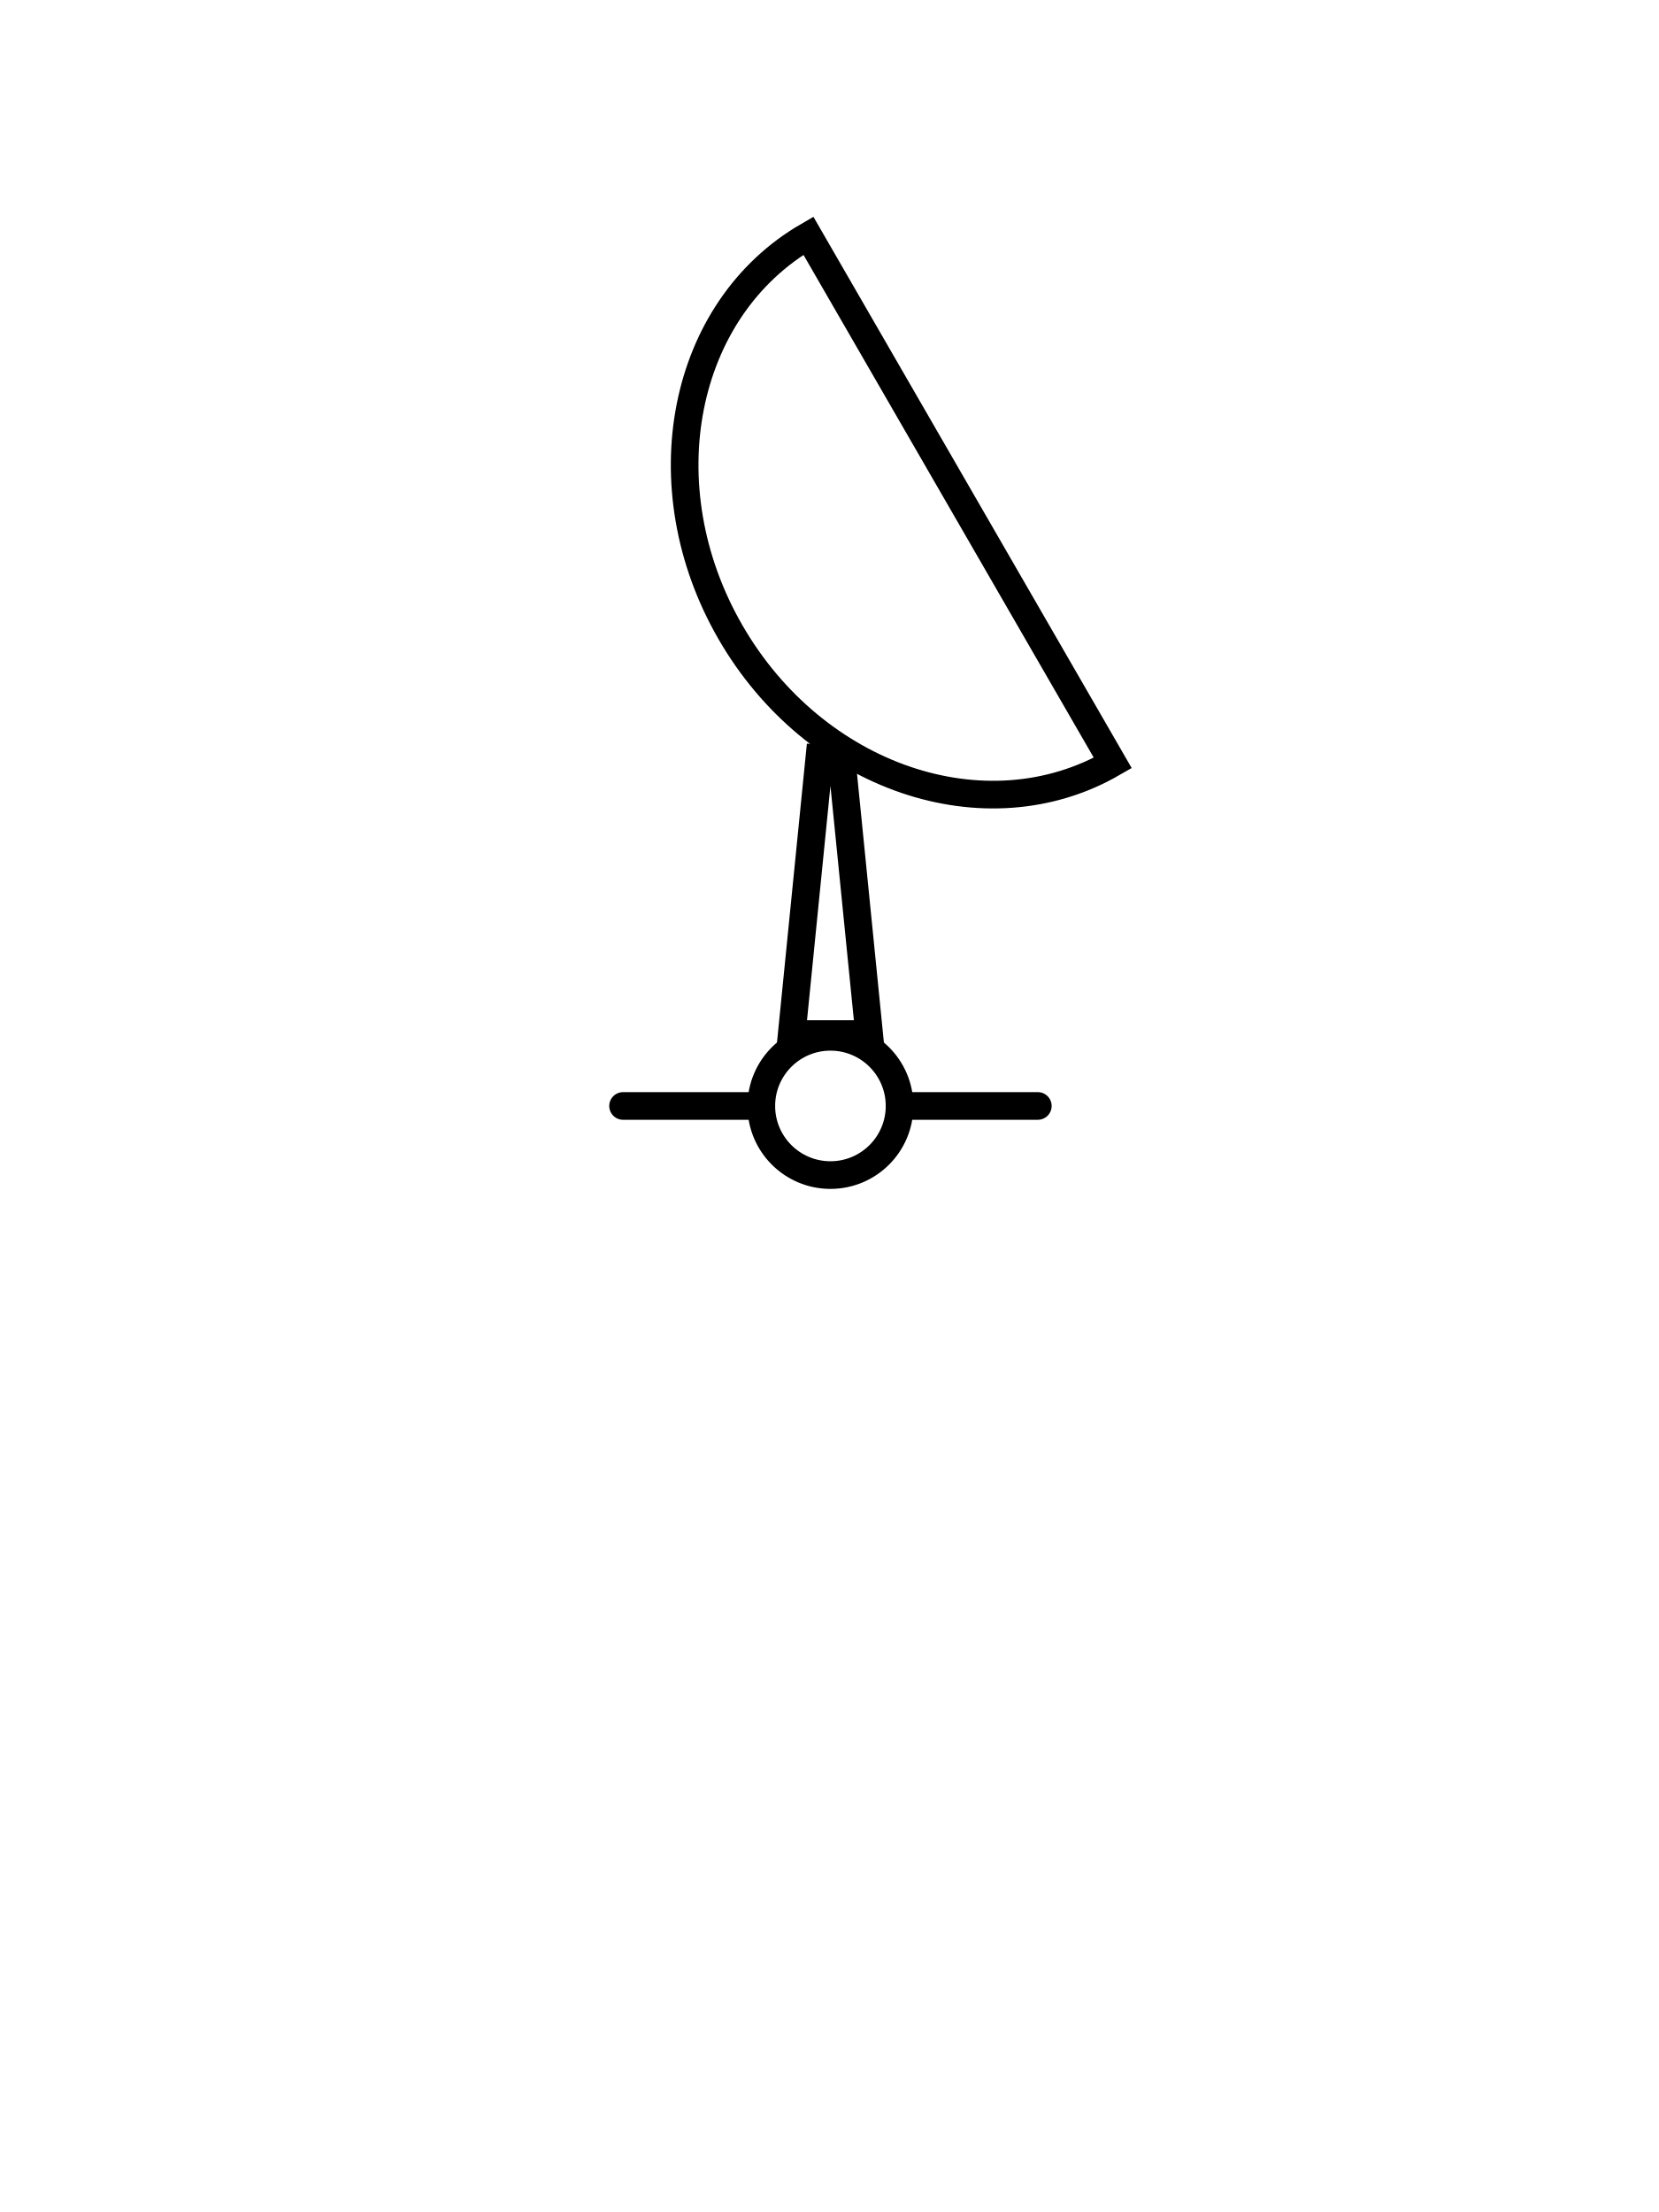
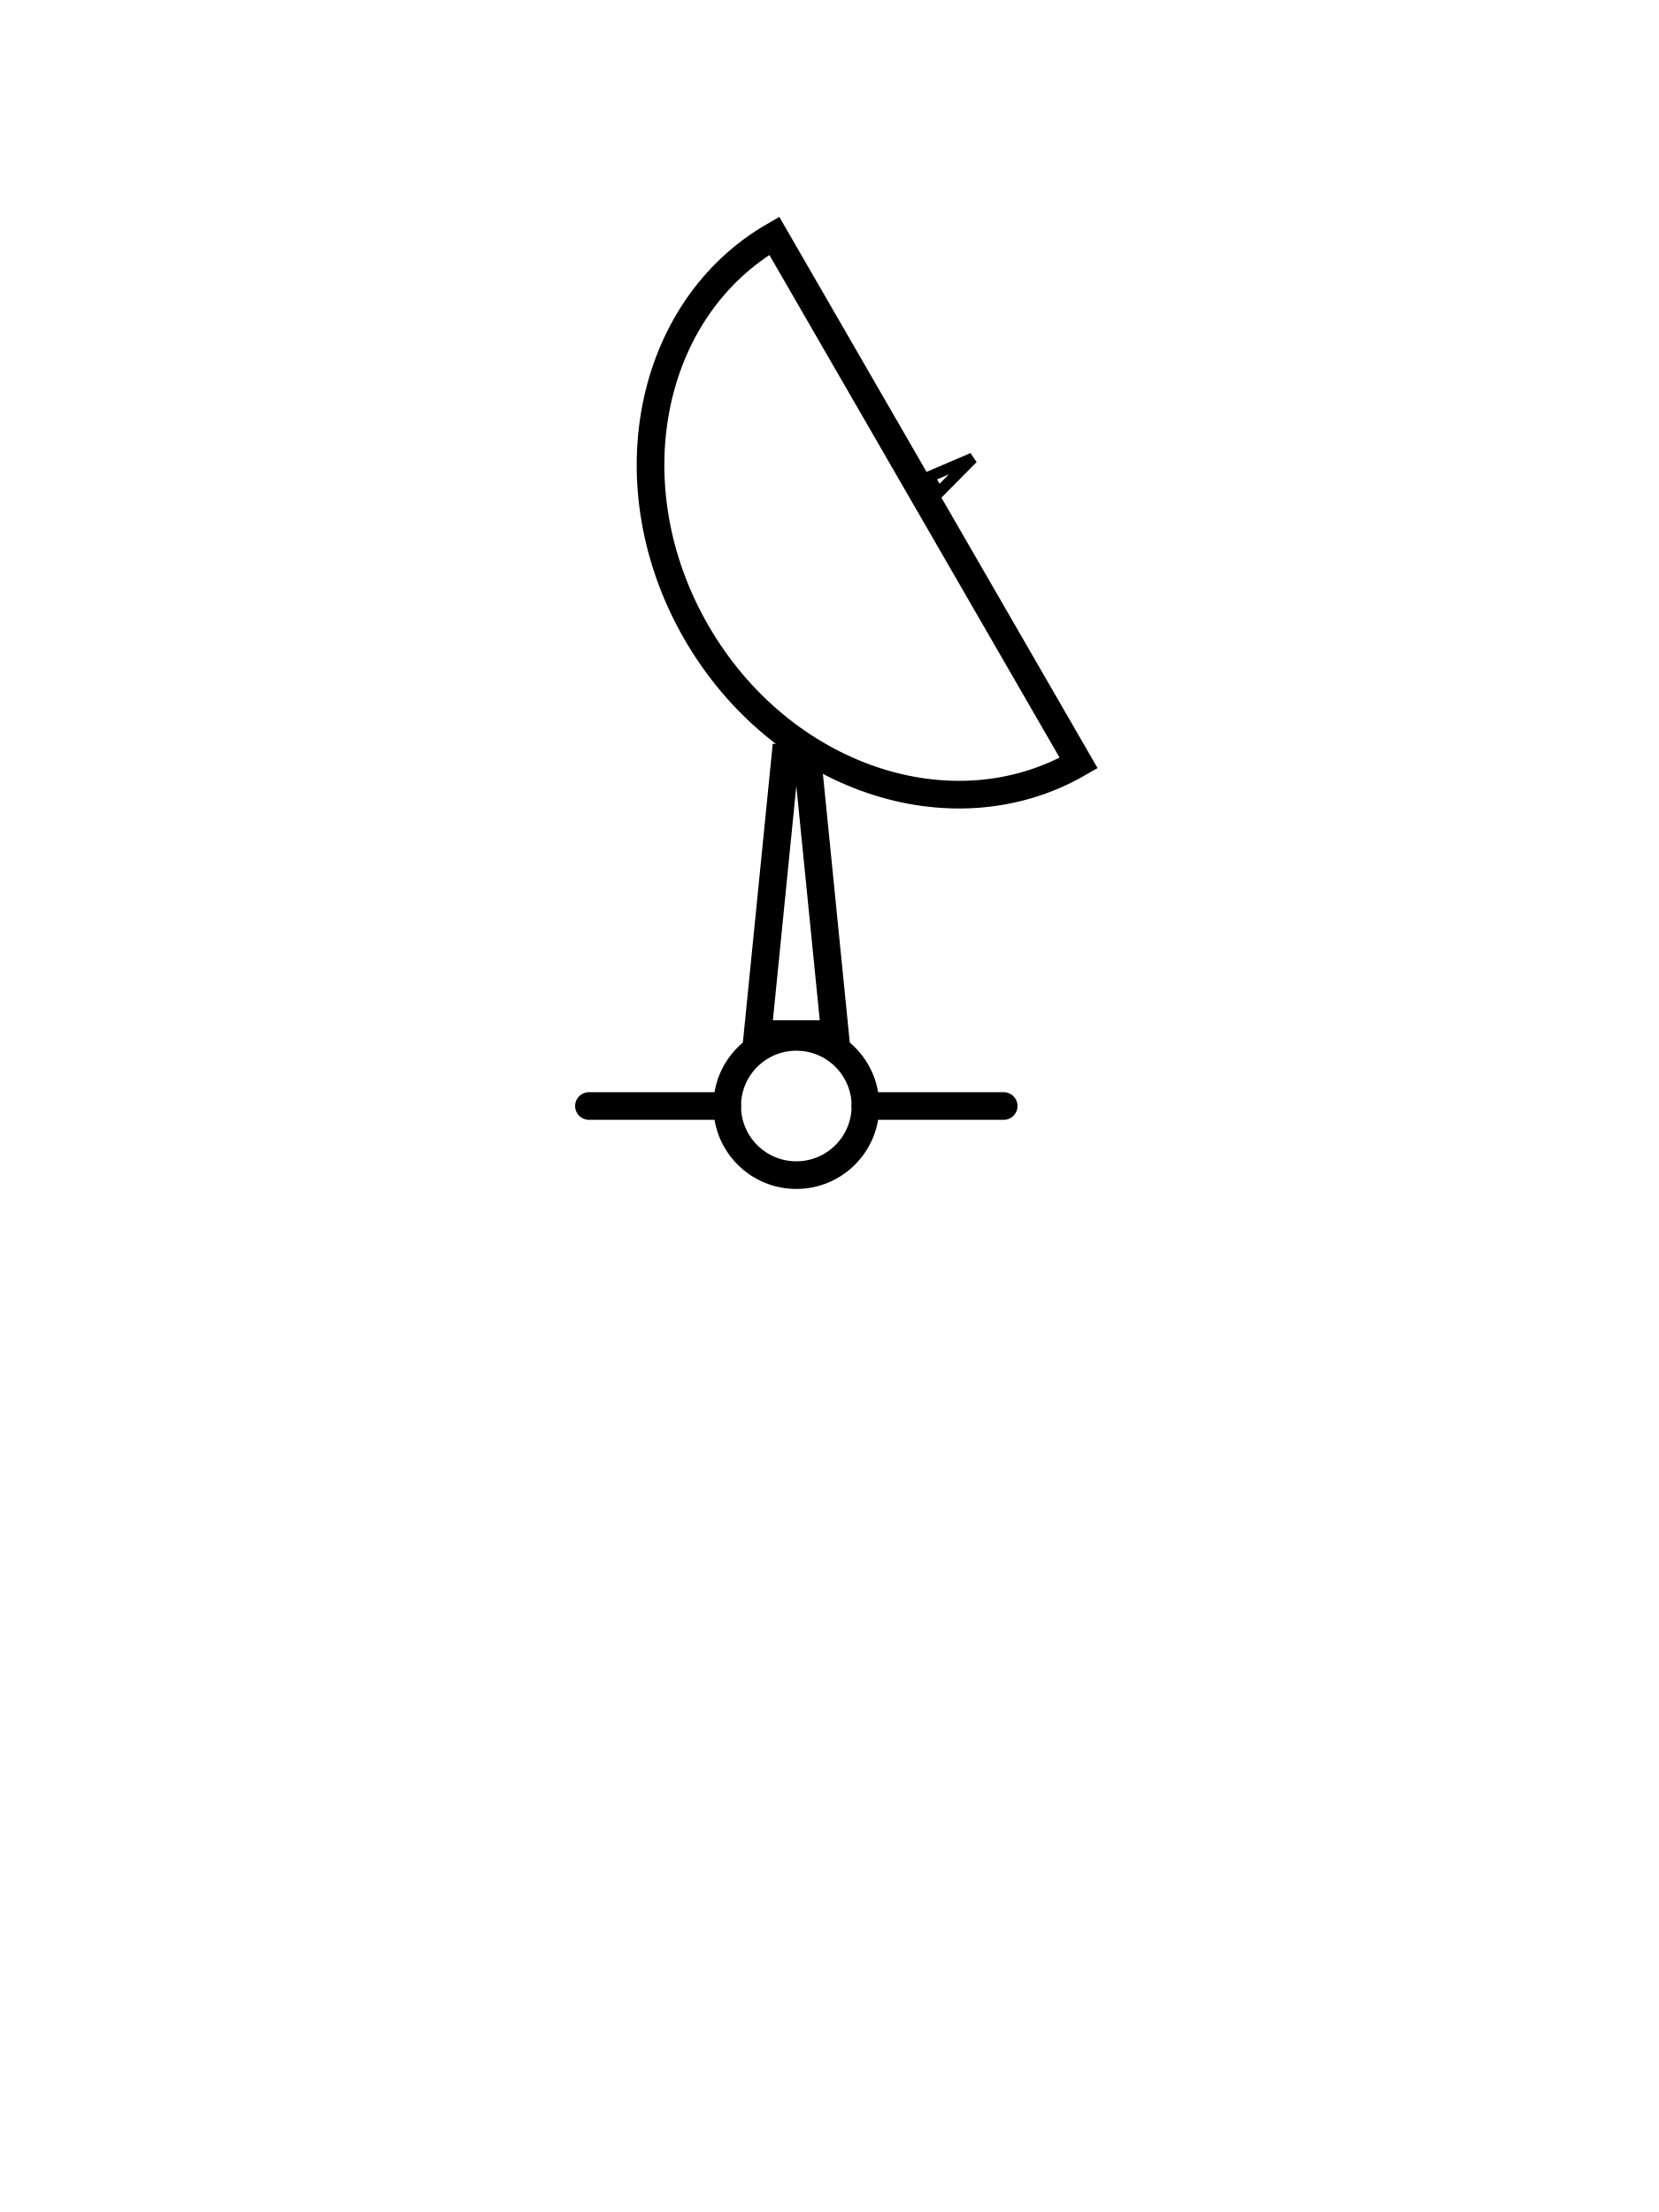
- <svg xmlns="http://www.w3.org/2000/svg" xmlns:xlink="http://www.w3.org/1999/xlink" version="1.1" id="svg8829" x="0px" y="0px" width="300" height="400" viewBox="0 0 300 400" enable-background="new 0 0 320 320" xml:space="preserve">
-   <defs id="defs4">
-     <pattern patternTransform="matrix(0.7467 -0.7467 0.7467 0.7467 3977.525 -8206.587)" xlink:href="#_x31_0_lpi_30_x25_-2" id="SVGID_3_-76" />
-     <clipPath id="SVGID_2_">
-       <use xlink:href="#SVGID_1_" style="overflow:visible" id="use3208" x="0" y="0" width="288" height="400" />
-     </clipPath>
-     <pattern id="SVGID_3_" xlink:href="#_x31_0_lpi_30_x25_" patternTransform="matrix(0.7467 -0.7467 0.7467 0.7467 3977.525 -8206.587)" />
-     <pattern x="144" y="200" width="72" height="72" patternUnits="userSpaceOnUse" id="_x31_0_lpi_30_x25_" viewBox="20 -72 72 72">
-       <g id="g3148">
-         <polygon class="st4" points="20,0 20,-72 92,-72 92,0   " id="polygon3150" />
-         <line class="st3" x1="19.75" y1="-3.601" x2="92.25" y2="-3.601" id="line3152" />
-         <line class="st3" x1="19.75" y1="-18" x2="92.25" y2="-18" id="line3154" />
-         <line class="st3" x1="19.75" y1="-32.4" x2="92.25" y2="-32.4" id="line3156" />
-         <line class="st3" x1="19.75" y1="-46.8" x2="92.25" y2="-46.8" id="line3158" />
-         <line class="st3" x1="19.75" y1="-61.2" x2="92.25" y2="-61.2" id="line3160" />
-         <line class="st3" x1="0" y1="-61.2" x2="14" y2="-61.2" id="line3162" />
-         <line class="st3" x1="19.75" y1="-10.8" x2="92.25" y2="-10.8" id="line3164" />
-         <line class="st3" x1="19.75" y1="-25.2" x2="92.25" y2="-25.2" id="line3166" />
-         <line class="st3" x1="19.75" y1="-39.601" x2="92.25" y2="-39.601" id="line3168" />
-         <line class="st3" x1="19.75" y1="-54" x2="92.25" y2="-54" id="line3170" />
-         <line class="st3" x1="19.75" y1="-68.4" x2="92.25" y2="-68.4" id="line3172" />
-         <line class="st3" x1="0" y1="-68.4" x2="14" y2="-68.4" id="line3174" />
-       </g>
-     </pattern>
-   </defs>
-   <g id="g2415" transform="translate(0,80)">
- 	
- 	
- 	
- 		
- </g>
-   <g id="layer1" transform="translate(0,80)">
-     <g style="display:inline" id="g4532" transform="translate(6.169811,-80.00943)">
-       <g class="st11" id="Chimney-1" style="display:none">
-         <circle id="circle4407" r="12.5" cy="200.001" cx="144" class="st4" style="fill:none;stroke:#000000;stroke-width:5;display:inline" d="m 156.5,200.001 c 0,6.904 -5.596,12.5 -12.5,12.5 -6.904,0 -12.5,-5.596 -12.5,-12.5 0,-6.904 5.596,-12.5 12.5,-12.5 6.904,0 12.5,5.596 12.5,12.5 z" />
-         <path id="path4409" d="m 154.016,65.573 c 2.085,-4.296 10.428,-6.448 10.428,-10.744" class="st4" style="fill:none;stroke:#000000;stroke-width:5;display:inline" />
-         <path id="path4411" d="m 134.229,65.083 c -3.558,-17.769 23.098,-33.759 30.214,-21.32" class="st4" style="fill:none;stroke:#000000;stroke-width:5;display:inline" />
-         <path id="path4413" d="M 154.891,68.51" class="st4" style="fill:none;stroke:#000000;stroke-width:5;display:inline" />
-         <path id="path4415" d="M 132.891,68.51" class="st4" style="fill:none;stroke:#000000;stroke-width:5;display:inline" />
-         <polyline id="polyline4417" points="119,200 134,71 154,71 169,200  " class="st4" style="fill:none;stroke:#000000;stroke-width:5;display:inline" />
-         <path id="path4419" d="m 159.934,39.938 c 41.957,-41.761 82.291,64.239 -0.461,20.63" class="st4" style="fill:none;stroke:#000000;stroke-width:5;display:inline" />
-         <line id="line4421" y2="200.001" x2="181.5" y1="200.001" x1="156.5" class="st4" style="fill:none;stroke:#000000;stroke-width:5;display:inline" />
-         <line id="line4423" y2="200.001" x2="131.5" y1="200.001" x1="106.5" class="st4" style="fill:none;stroke:#000000;stroke-width:5;display:inline" />
-       </g>
-       <g class="st11" id="Monument-6" style="display:none">
-         <line id="line4426" y2="200.001" x2="181.5" y1="200.001" x1="156.5" class="st4" style="fill:none;stroke:#000000;stroke-width:5;display:inline" />
-         <line id="line4428" y2="200.001" x2="131.5" y1="200.001" x1="106.5" class="st4" style="fill:none;stroke:#000000;stroke-width:5;display:inline" />
-         <circle id="circle4430" r="12.5" cy="200" cx="144" class="st4" style="fill:none;stroke:#000000;stroke-width:5;display:inline" d="m 156.5,200 c 0,6.904 -5.596,12.5 -12.5,12.5 -6.904,0 -12.5,-5.596 -12.5,-12.5 0,-6.904 5.596,-12.5 12.5,-12.5 6.904,0 12.5,5.596 12.5,12.5 z" />
-         <g id="g4432" class="st8" style="fill:none;stroke:#000000;stroke-width:5;display:inline">
-           <defs id="defs4434">
-             <path d="M 175.5,63.5 C 175.5,46.096 161.404,32 144,32 c -17.404,0 -31.5,14.096 -31.5,31.5 0,9.572 4.27,18.138 11.003,23.914 L 119,200 h 12 c 0,-7.18 5.82,-13 13,-13 7.18,0 13,5.82 13,13 h 12 L 164.496,87.414 C 171.23,81.638 175.5,73.072 175.5,63.5 z" id="SVGID_1_-8" />
-           </defs>
-           <clipPath id="SVGID_2_-5">
-             <use id="use4438" style="overflow:visible" xlink:href="#SVGID_1_-8" x="0" y="0" width="1" height="1" />
-           </clipPath>
-           <pattern patternTransform="matrix(0.7467 -0.7467 0.7467 0.7467 3977.525 -8206.587)" xlink:href="#_x31_0_lpi_30_x25_-2" id="pattern4476" />
-           <polygon style="fill:url(#SVGID_3_-76);stroke:#000000;stroke-width:5;display:inline" clip-path="url(#SVGID_2_)" id="polygon4441" points="-6,117.934 136.066,260 294,102.066 151.935,-40 " class="st2" />
-         </g>
-         <g id="g4443" class="st8" style="fill:none;stroke:#000000;stroke-width:5;display:inline">
-           <g id="g4445">
-             <path id="path4447" d="m 175.5,63 c 0,-17.404 -14.096,-31.5 -31.5,-31.5 -17.404,0 -31.5,14.096 -31.5,31.5 0,9.572 4.271,18.138 11.003,23.914 L 119,199.5 h 12 c 0,-7.18 5.82,-13 13,-13 7.18,0 13,5.82 13,13 h 12 L 164.496,86.914 C 171.23,81.138 175.5,72.572 175.5,63 z" class="st9" style="fill:none;stroke:#000000;stroke-width:5;stroke-linecap:round" />
-           </g>
-         </g>
-       </g>
-       <g class="st11" id="Radio_x5F_mast-1" style="display:none">
-         <circle id="circle4450" r="12.5" cy="200.001" cx="144" class="st4" style="fill:none;stroke:#000000;stroke-width:5;display:inline" d="m 156.5,200.001 c 0,6.904 -5.596,12.5 -12.5,12.5 -6.904,0 -12.5,-5.596 -12.5,-12.5 0,-6.904 5.596,-12.5 12.5,-12.5 6.904,0 12.5,5.596 12.5,12.5 z" />
-         <line id="line4452" y2="200.001" x2="181.5" y1="200.001" x1="156.5" class="st4" style="fill:none;stroke:#000000;stroke-width:5;display:inline" />
-         <line id="line4454" y2="200.001" x2="131.5" y1="200.001" x1="106.5" class="st4" style="fill:none;stroke:#000000;stroke-width:5;display:inline" />
-         <polyline id="polyline4456" points="119,200 144,71 169,200  " class="st4" style="fill:none;stroke:#000000;stroke-width:5;display:inline" />
-         <g id="g4458" class="st8" style="fill:none;stroke:#000000;stroke-width:5;display:inline">
-           <path id="path4460" d="M 176.69,40.093 C 184.315,48.155 189,59.027 189,71 c 0,11.973 -4.685,22.845 -12.31,30.907" class="st10" style="fill:none;stroke:#000000;stroke-width:5;stroke-linecap:round;display:none" />
-           <path id="path4462" d="M 111.31,40.093 C 103.685,48.155 99,59.027 99,71 c 0,11.973 4.685,22.845 12.31,30.907" class="st10" style="fill:none;stroke:#000000;stroke-width:5;stroke-linecap:round;display:none" />
-           <path id="path4464" d="M 167.609,93.322 C 173.116,87.499 176.5,79.647 176.5,71 c 0,-8.647 -3.384,-16.499 -8.891,-22.321" class="st10" style="fill:none;stroke:#000000;stroke-width:5;stroke-linecap:round;display:none" />
-           <path id="path4466" d="M 120.391,48.678 C 114.883,54.501 111.5,62.353 111.5,71 c 0,8.647 3.383,16.499 8.891,22.322" class="st10" style="fill:none;stroke:#000000;stroke-width:5;stroke-linecap:round;display:none" />
-         </g>
-       </g>
-       <g class="st11" id="Water_x5F_tower-89" style="display:none">
-         <circle id="circle4469" r="12.5" cy="200.001" cx="144" class="st4" style="fill:none;stroke:#000000;stroke-width:5;display:inline" d="m 156.5,200.001 c 0,6.904 -5.596,12.5 -12.5,12.5 -6.904,0 -12.5,-5.596 -12.5,-12.5 0,-6.904 5.596,-12.5 12.5,-12.5 6.904,0 12.5,5.596 12.5,12.5 z" />
-         <line id="line4471" y2="200.001" x2="181.5" y1="200.001" x1="156.5" class="st4" style="fill:none;stroke:#000000;stroke-width:5;display:inline" />
-         <line id="line4473" y2="200.001" x2="131.5" y1="200.001" x1="106.5" class="st4" style="fill:none;stroke:#000000;stroke-width:5;display:inline" />
-         <polyline id="polyline4475" points="119,200 126,71 114,71 114,30 174,30 174,71 162,71 169,200  " class="st4" style="fill:none;stroke:#000000;stroke-width:5;display:inline" />
-         <line id="line4477" y2="71" x2="162" y1="71" x1="126" class="st4" style="fill:none;stroke:#000000;stroke-width:5;display:inline" />
-       </g>
-       <g class="st11" id="Flare_x5F_stack-27" style="display:none">
-         <line id="line4480" y2="200.001" x2="181.5" y1="200.001" x1="156.5" class="st4" style="fill:none;stroke:#000000;stroke-width:5;display:inline" />
-         <line id="line4482" y2="200.001" x2="131.5" y1="200.001" x1="106.5" class="st4" style="fill:none;stroke:#000000;stroke-width:5;display:inline" />
-         <path id="path4484" d="M 157.569,26.465 C 145.004,55.267 168.625,66.292 154,84.917 148.247,92.243 138.125,95 132.5,84.25 c -14.033,-26.818 31.25,-63 31.25,-63" class="st3" style="fill:none;stroke:#000000;stroke-width:3;display:inline" />
-         <circle id="circle4486" r="12.5" cy="200" cx="144" class="st4" style="fill:none;stroke:#000000;stroke-width:5;display:inline" d="m 156.5,200 c 0,6.904 -5.596,12.5 -12.5,12.5 -6.904,0 -12.5,-5.596 -12.5,-12.5 0,-6.904 5.596,-12.5 12.5,-12.5 6.904,0 12.5,5.596 12.5,12.5 z" />
-         <rect id="rect4488" height="100" width="15" class="st7" y="87.5" x="136.5" style="stroke:#000000;stroke-width:5;display:inline" />
-       </g>
-       <g class="st11" id="Flagstaff-9" style="display:none">
-         <line id="line4491" y2="200.001" x2="181.5" y1="200.001" x1="156.5" class="st4" style="fill:none;stroke:#000000;stroke-width:5;display:inline" />
-         <line id="line4493" y2="200.001" x2="131.5" y1="200.001" x1="106.5" class="st4" style="fill:none;stroke:#000000;stroke-width:5;display:inline" />
-         <circle id="circle4495" r="12.5" cy="200" cx="144" class="st4" style="fill:none;stroke:#000000;stroke-width:5;display:inline" d="m 156.5,200 c 0,6.904 -5.596,12.5 -12.5,12.5 -6.904,0 -12.5,-5.596 -12.5,-12.5 0,-6.904 5.596,-12.5 12.5,-12.5 6.904,0 12.5,5.596 12.5,12.5 z" />
-         <line id="line4497" y2="25" x2="144" y1="187.5" x1="144" class="st4" style="fill:none;stroke:#000000;stroke-width:5;display:inline" />
-         <polyline id="polyline4499" points="144,40 186,40 186,82 144,82  " class="st4" style="fill:none;stroke:#000000;stroke-width:5;display:inline" />
-       </g>
-       <g id="Dish_x5F_aerial-54">
-         <line id="line4502" y2="200.001" x2="181.5" y1="200.001" x1="156.5" class="st9" style="fill:none;stroke:#000000;stroke-width:5;stroke-linecap:round" />
-         <line id="line4504" y2="200.001" x2="131.5" y1="200.001" x1="106.5" class="st9" style="fill:none;stroke:#000000;stroke-width:5;stroke-linecap:round" />
-         <circle id="circle4506" r="12.5" cy="200" cx="144" class="st9" style="fill:none;stroke:#000000;stroke-width:5;stroke-linecap:round" d="m 156.5,200 c 0,6.904 -5.596,12.5 -12.5,12.5 -6.904,0 -12.5,-5.596 -12.5,-12.5 0,-6.904 5.596,-12.5 12.5,-12.5 6.904,0 12.5,5.596 12.5,12.5 z" />
-         <path id="path4508" d="m 140.012,42.636 c -22.984,13.27 -29.292,45.37 -14.092,71.698 15.2,26.328 46.154,36.914 69.138,23.644 L 140.012,42.636 z" class="st9" style="fill:none;stroke:#000000;stroke-width:5;stroke-linecap:round" />
-         <polygon id="polygon4510" points="137,187 142,137 146,137 151,187 " class="st1" style="fill:none;stroke:#000000;stroke-width:5;display:inline" />
-         <polygon id="polygon4512" points="169.693,89.12 168.03,86.21 175.894,82.851 " class="st0" style="fill:url(#SVGID_3_);stroke:#000000;stroke-width:2" clip-path="url(#SVGID_2_)" />
-       </g>
-       <g class="st11" id="Tower-3" style="display:none">
-         <line id="line4515" y2="71" x2="160" y1="71" x1="128" class="st4" style="fill:none;stroke:#000000;stroke-width:5;display:inline" />
-         <circle id="circle4517" r="12.5" cy="200.001" cx="144" class="st4" style="fill:none;stroke:#000000;stroke-width:5;display:inline" d="m 156.5,200.001 c 0,6.904 -5.596,12.5 -12.5,12.5 -6.904,0 -12.5,-5.596 -12.5,-12.5 0,-6.904 5.596,-12.5 12.5,-12.5 6.904,0 12.5,5.596 12.5,12.5 z" />
-         <line id="line4519" y2="200.001" x2="181.5" y1="200.001" x1="156.5" class="st4" style="fill:none;stroke:#000000;stroke-width:5;display:inline" />
-         <line id="line4521" y2="200.001" x2="131.5" y1="200.001" x1="106.5" class="st4" style="fill:none;stroke:#000000;stroke-width:5;display:inline" />
-         <polyline id="polyline4523" points="119,200 128,71 128,32 160,32 160,71 169,200.001  " class="st4" style="fill:none;stroke:#000000;stroke-width:5;display:inline" />
-       </g>
-     </g>
+ <svg xmlns="http://www.w3.org/2000/svg" version="1.1" width="300" height="400">
+   <g id="dish_aerial">
+     <line y2="200.001" x2="181.5" y1="200.001" x1="156.5" style="fill:none;stroke:#000000;stroke-width:5;stroke-linecap:round" />
+     <line y2="200.001" x2="131.5" y1="200.001" x1="106.5" style="fill:none;stroke:#000000;stroke-width:5;stroke-linecap:round" />
+     <circle cx="144" cy="200" r="12.5" style="fill:none;stroke:#000000;stroke-width:5;stroke-linecap:round" />
+     <path d="m 140.012,42.636 c -22.984,13.27 -29.292,45.37 -14.092,71.698 15.2,26.328 46.154,36.914 69.138,23.644 L 140.012,42.636 z" style="fill:none;stroke:#000000;stroke-width:5;stroke-linecap:round" />
+     <polygon points="142,137 146,137 151,187 137,187 " style="fill:none;stroke:#000000;stroke-width:5;display:inline" />
+     <polygon points="168.03,86.21 175.894,82.851 169.693,89.12 " style="fill:none;stroke:#000000;stroke-width:2" />
  </g>
</svg>
